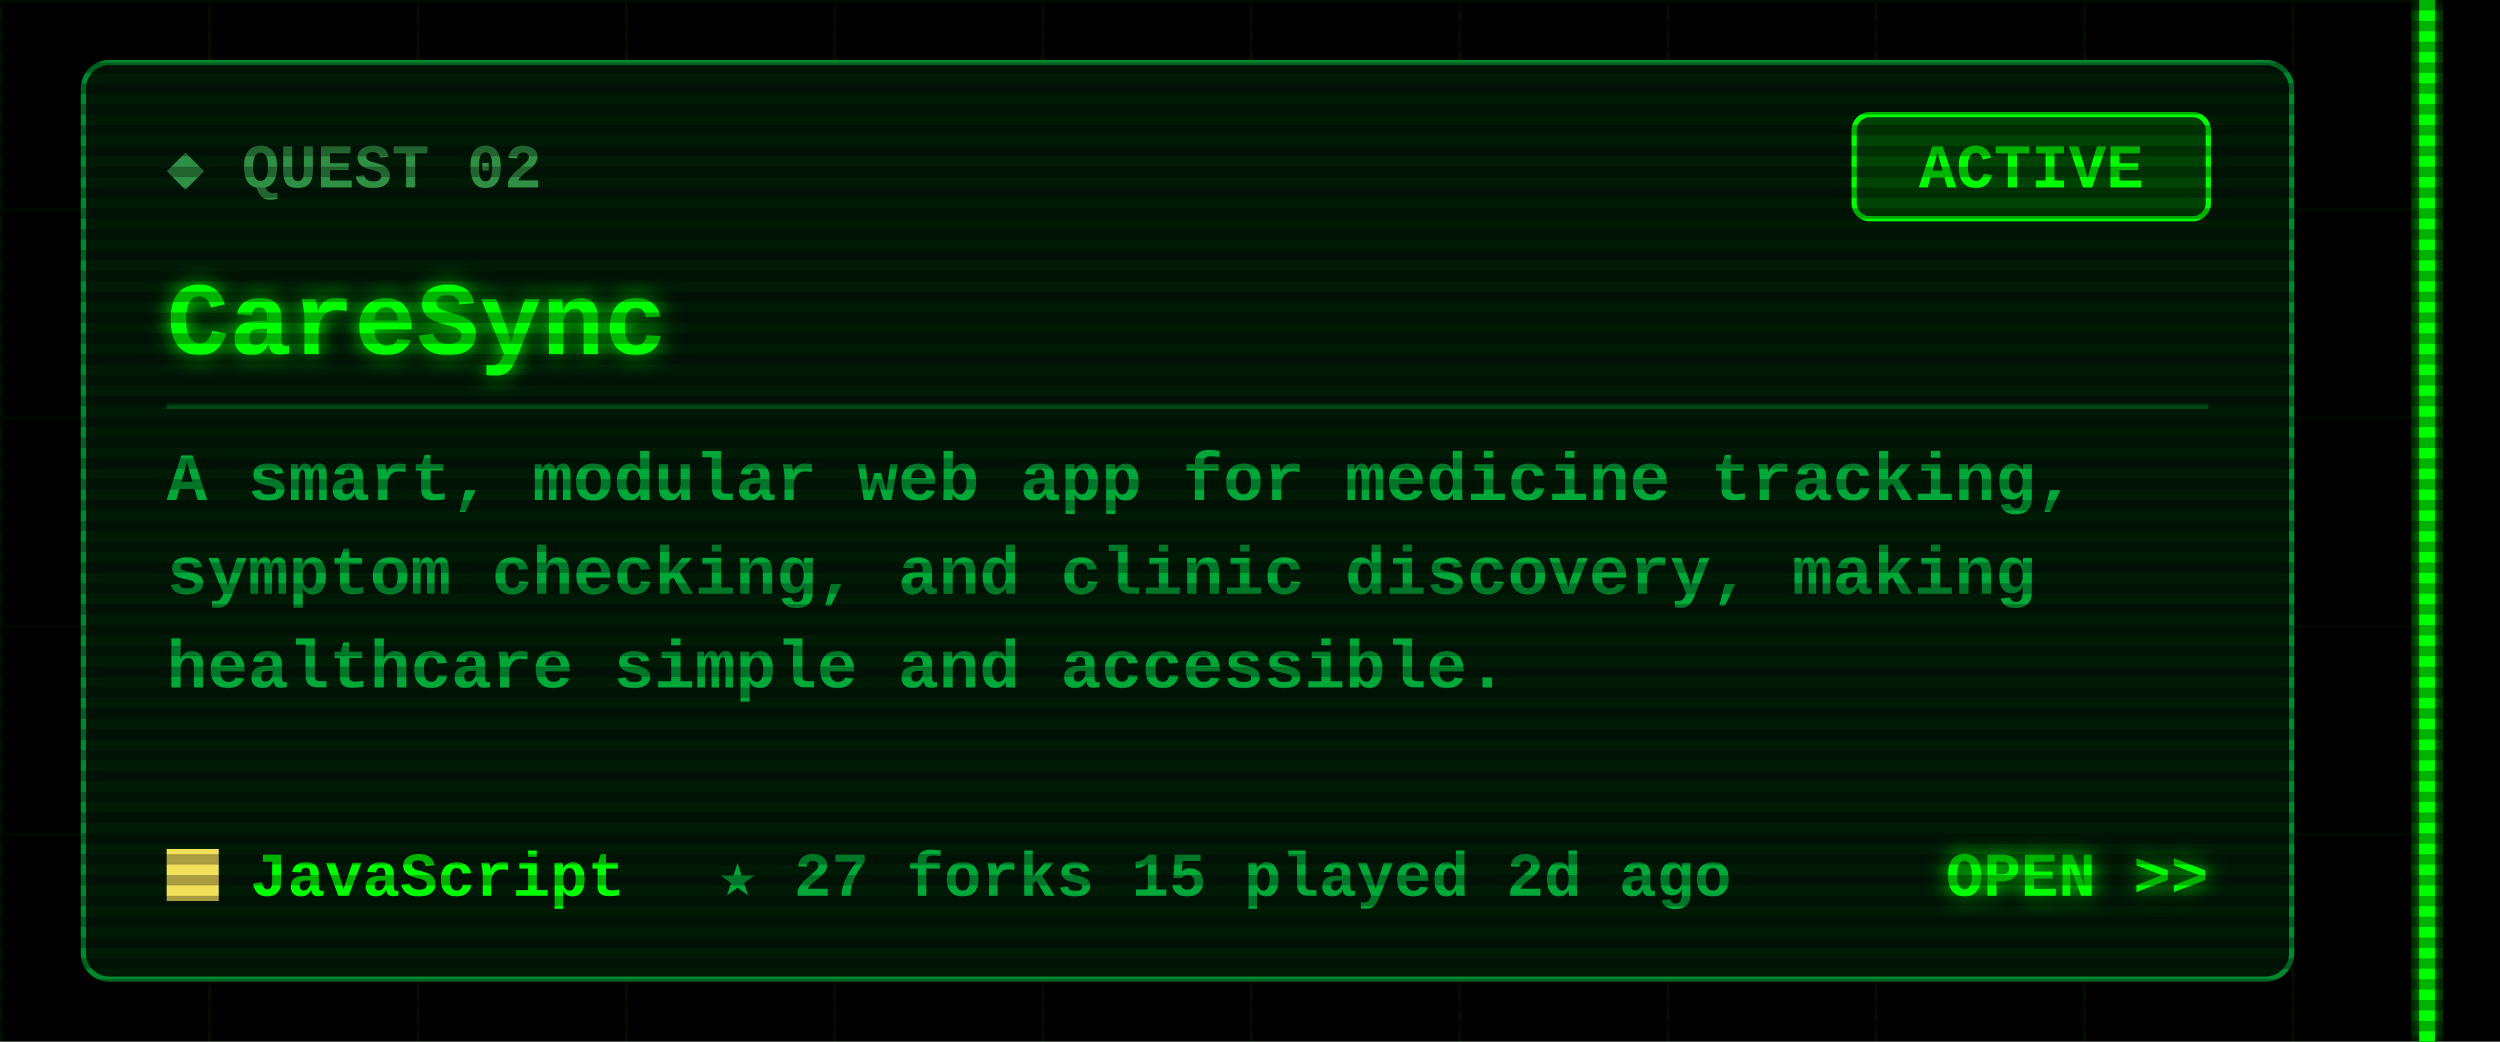
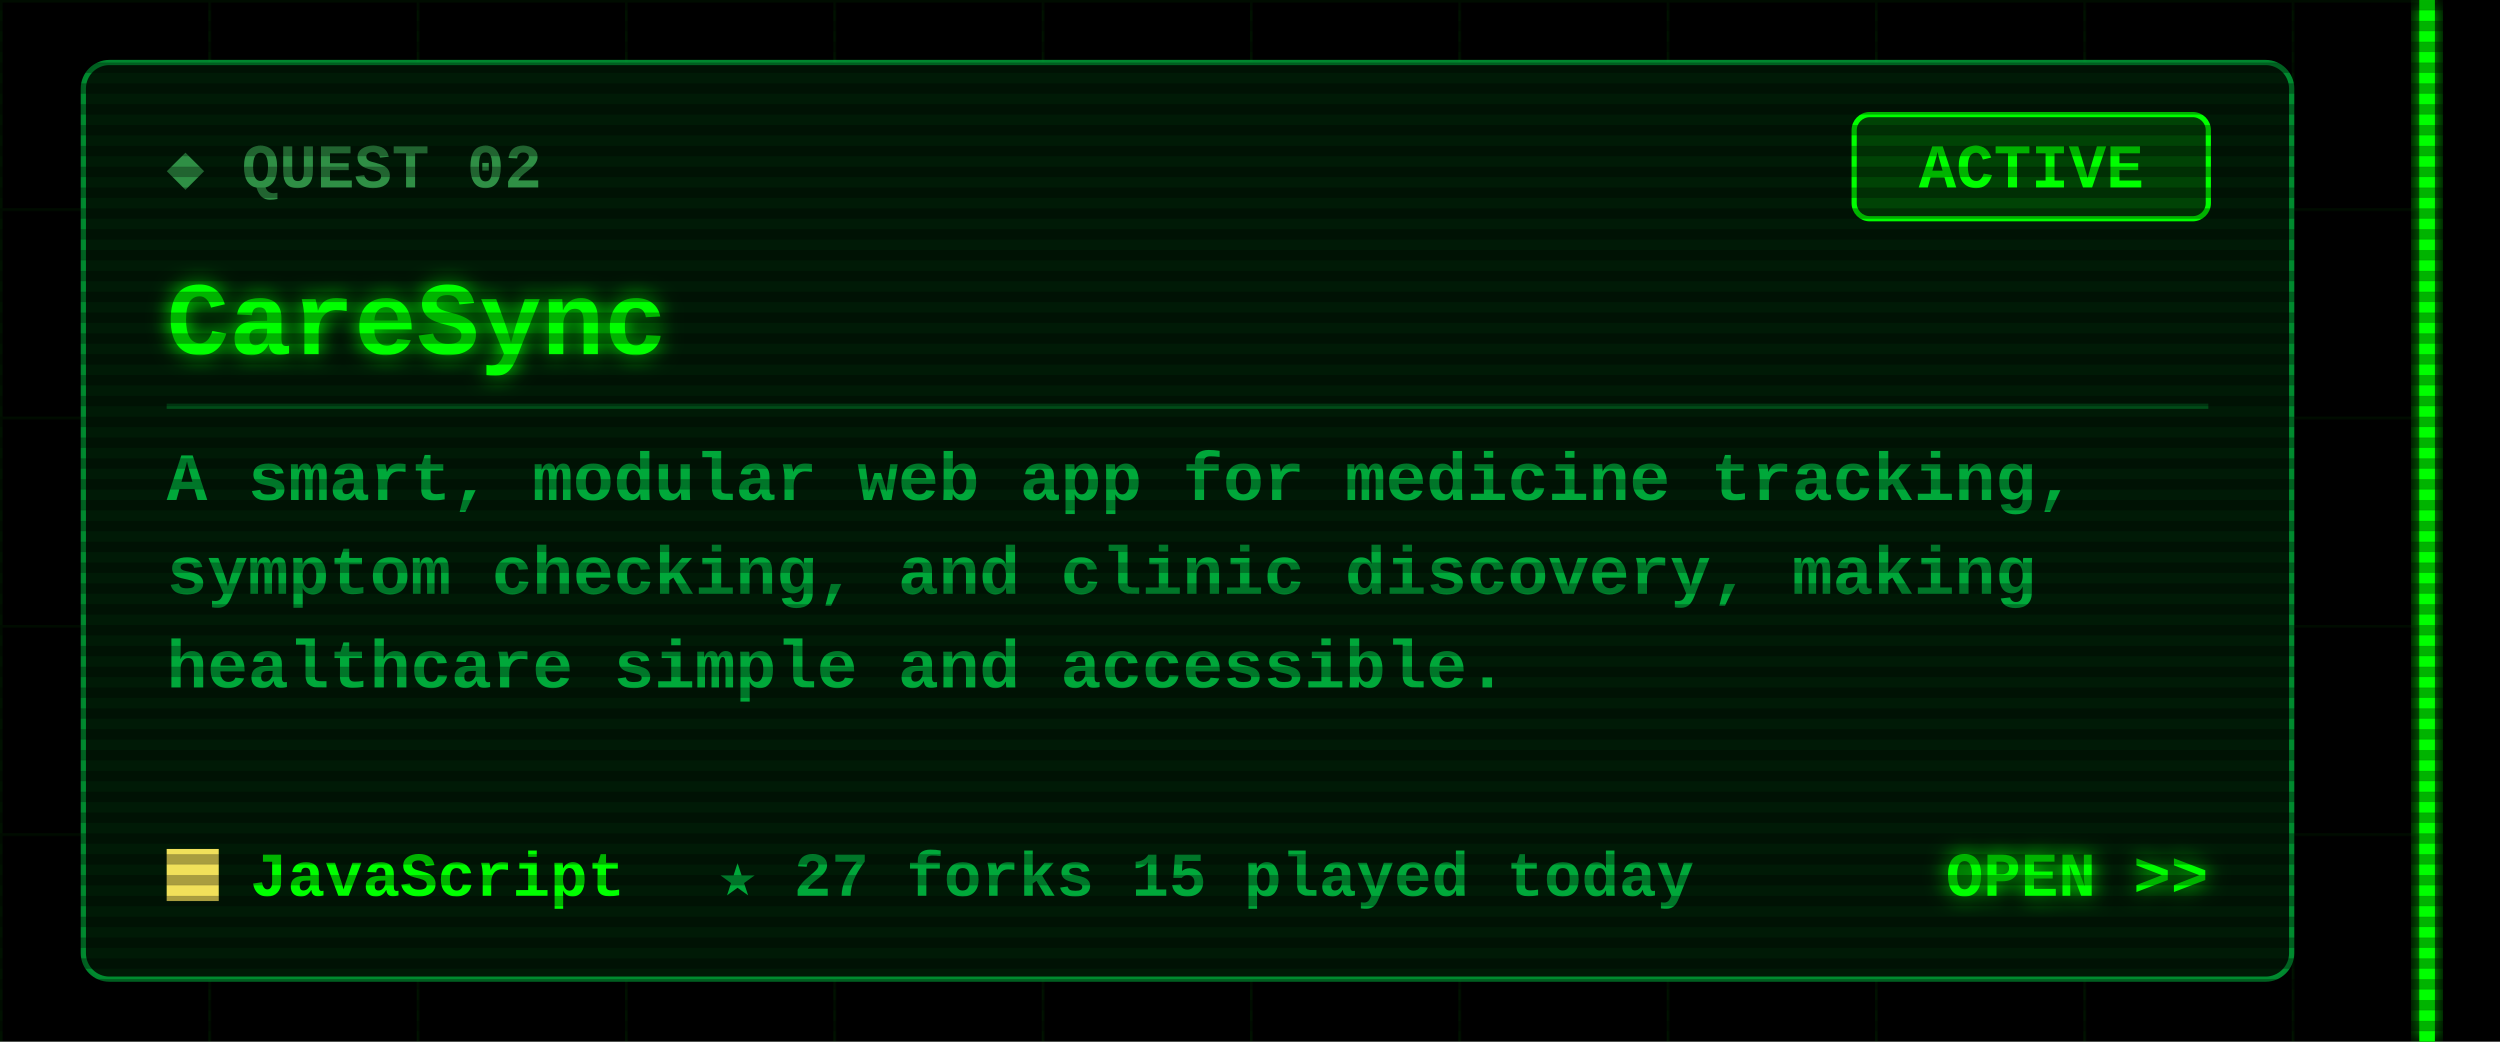
<svg xmlns="http://www.w3.org/2000/svg" width="480" height="200" viewBox="0 0 480 200">
  <defs>
    <filter id="glow" x="-50%" y="-50%" width="200%" height="200%">
      <feGaussianBlur stdDeviation="2" result="b" />
      <feMerge>
        <feMergeNode in="b" />
        <feMergeNode in="SourceGraphic" />
      </feMerge>
    </filter>
    <pattern id="grid" width="40" height="40" patternUnits="userSpaceOnUse">
      <path d="M40 0H0V40" fill="none" stroke="#00FF00" stroke-opacity=".07" />
    </pattern>
    <pattern id="scan" width="4" height="4" patternUnits="userSpaceOnUse">
      <rect width="4" height="2" fill="#000" fill-opacity=".3" />
    </pattern>
  </defs>
  <style>
  text{font-family:"Courier New",Consolas,"DejaVu Sans Mono",monospace;font-weight:700;white-space:pre}
  .ui{font-size:15px} .lbl{font-size:12px} .sm{font-size:13px} .big{font-size:20px} .xl{font-size:22px}
  .flick{animation:f 7s infinite} @keyframes f{0%,95%,100%{opacity:1}96%{opacity:.6}97%{opacity:1} }
  .pulse{animation:p 1.6s ease-in-out infinite} @keyframes p{0%,100%{opacity:.35}50%{opacity:1} }
  .blink{animation:b 1s step-end infinite} @keyframes b{50%{opacity:0} }
</style>
  <rect width="480" height="200" fill="#000" />
  <rect x="0" width="468" height="200" fill="url(#grid)" />
  <g class="flick" filter="url(#glow)" pointer-events="none">
    <rect x="464.5" y="0" width="3" height="200" fill="#00FF00" />
  </g>
  <rect x="16" y="12" width="424" height="176" rx="5" fill="#001a06" stroke="#00a83a" stroke-opacity=".8" />
  <text class="lbl" x="32" y="36" fill="#2f8f45">◆ QUEST 02</text>
  <rect x="356" y="22" width="68" height="20" rx="3" fill="none" stroke="#00FF00" />
  <rect class="pulse" x="356" y="22" width="68" height="20" rx="3" fill="#00FF00" fill-opacity=".18" />
  <text class="lbl" x="390" y="36" fill="#00FF00" text-anchor="middle">ACTIVE</text>
  <text class="big" x="32" y="68" fill="#00FF00" filter="url(#glow)">CareSync</text>
  <line x1="32" y1="78" x2="424" y2="78" stroke="#00a83a" stroke-opacity=".35" />
  <text class="sm" x="32" y="96" fill="#00a83a">A smart, modular web app for medicine tracking,</text>
  <text class="sm" x="32" y="114" fill="#00a83a">symptom checking, and clinic discovery, making</text>
  <text class="sm" x="32" y="132" fill="#00a83a">healthcare simple and accessible.</text>
  <rect x="32" y="163" width="10" height="10" fill="#f1e05a" />
  <text class="lbl" x="48" y="172" fill="#00FF00">JavaScript</text>
-   <text class="lbl" x="138" y="172" fill="#00a83a">★ 27   forks 15   played 2d ago</text>
+   <text class="lbl" x="138" y="172" fill="#00a83a">★ 27   forks 15   played today</text>
  <text class="lbl" x="424" y="172" fill="#00FF00" text-anchor="end" filter="url(#glow)">OPEN &gt;&gt;</text>
  <rect width="480" height="200" fill="url(#scan)" pointer-events="none" />
</svg>
